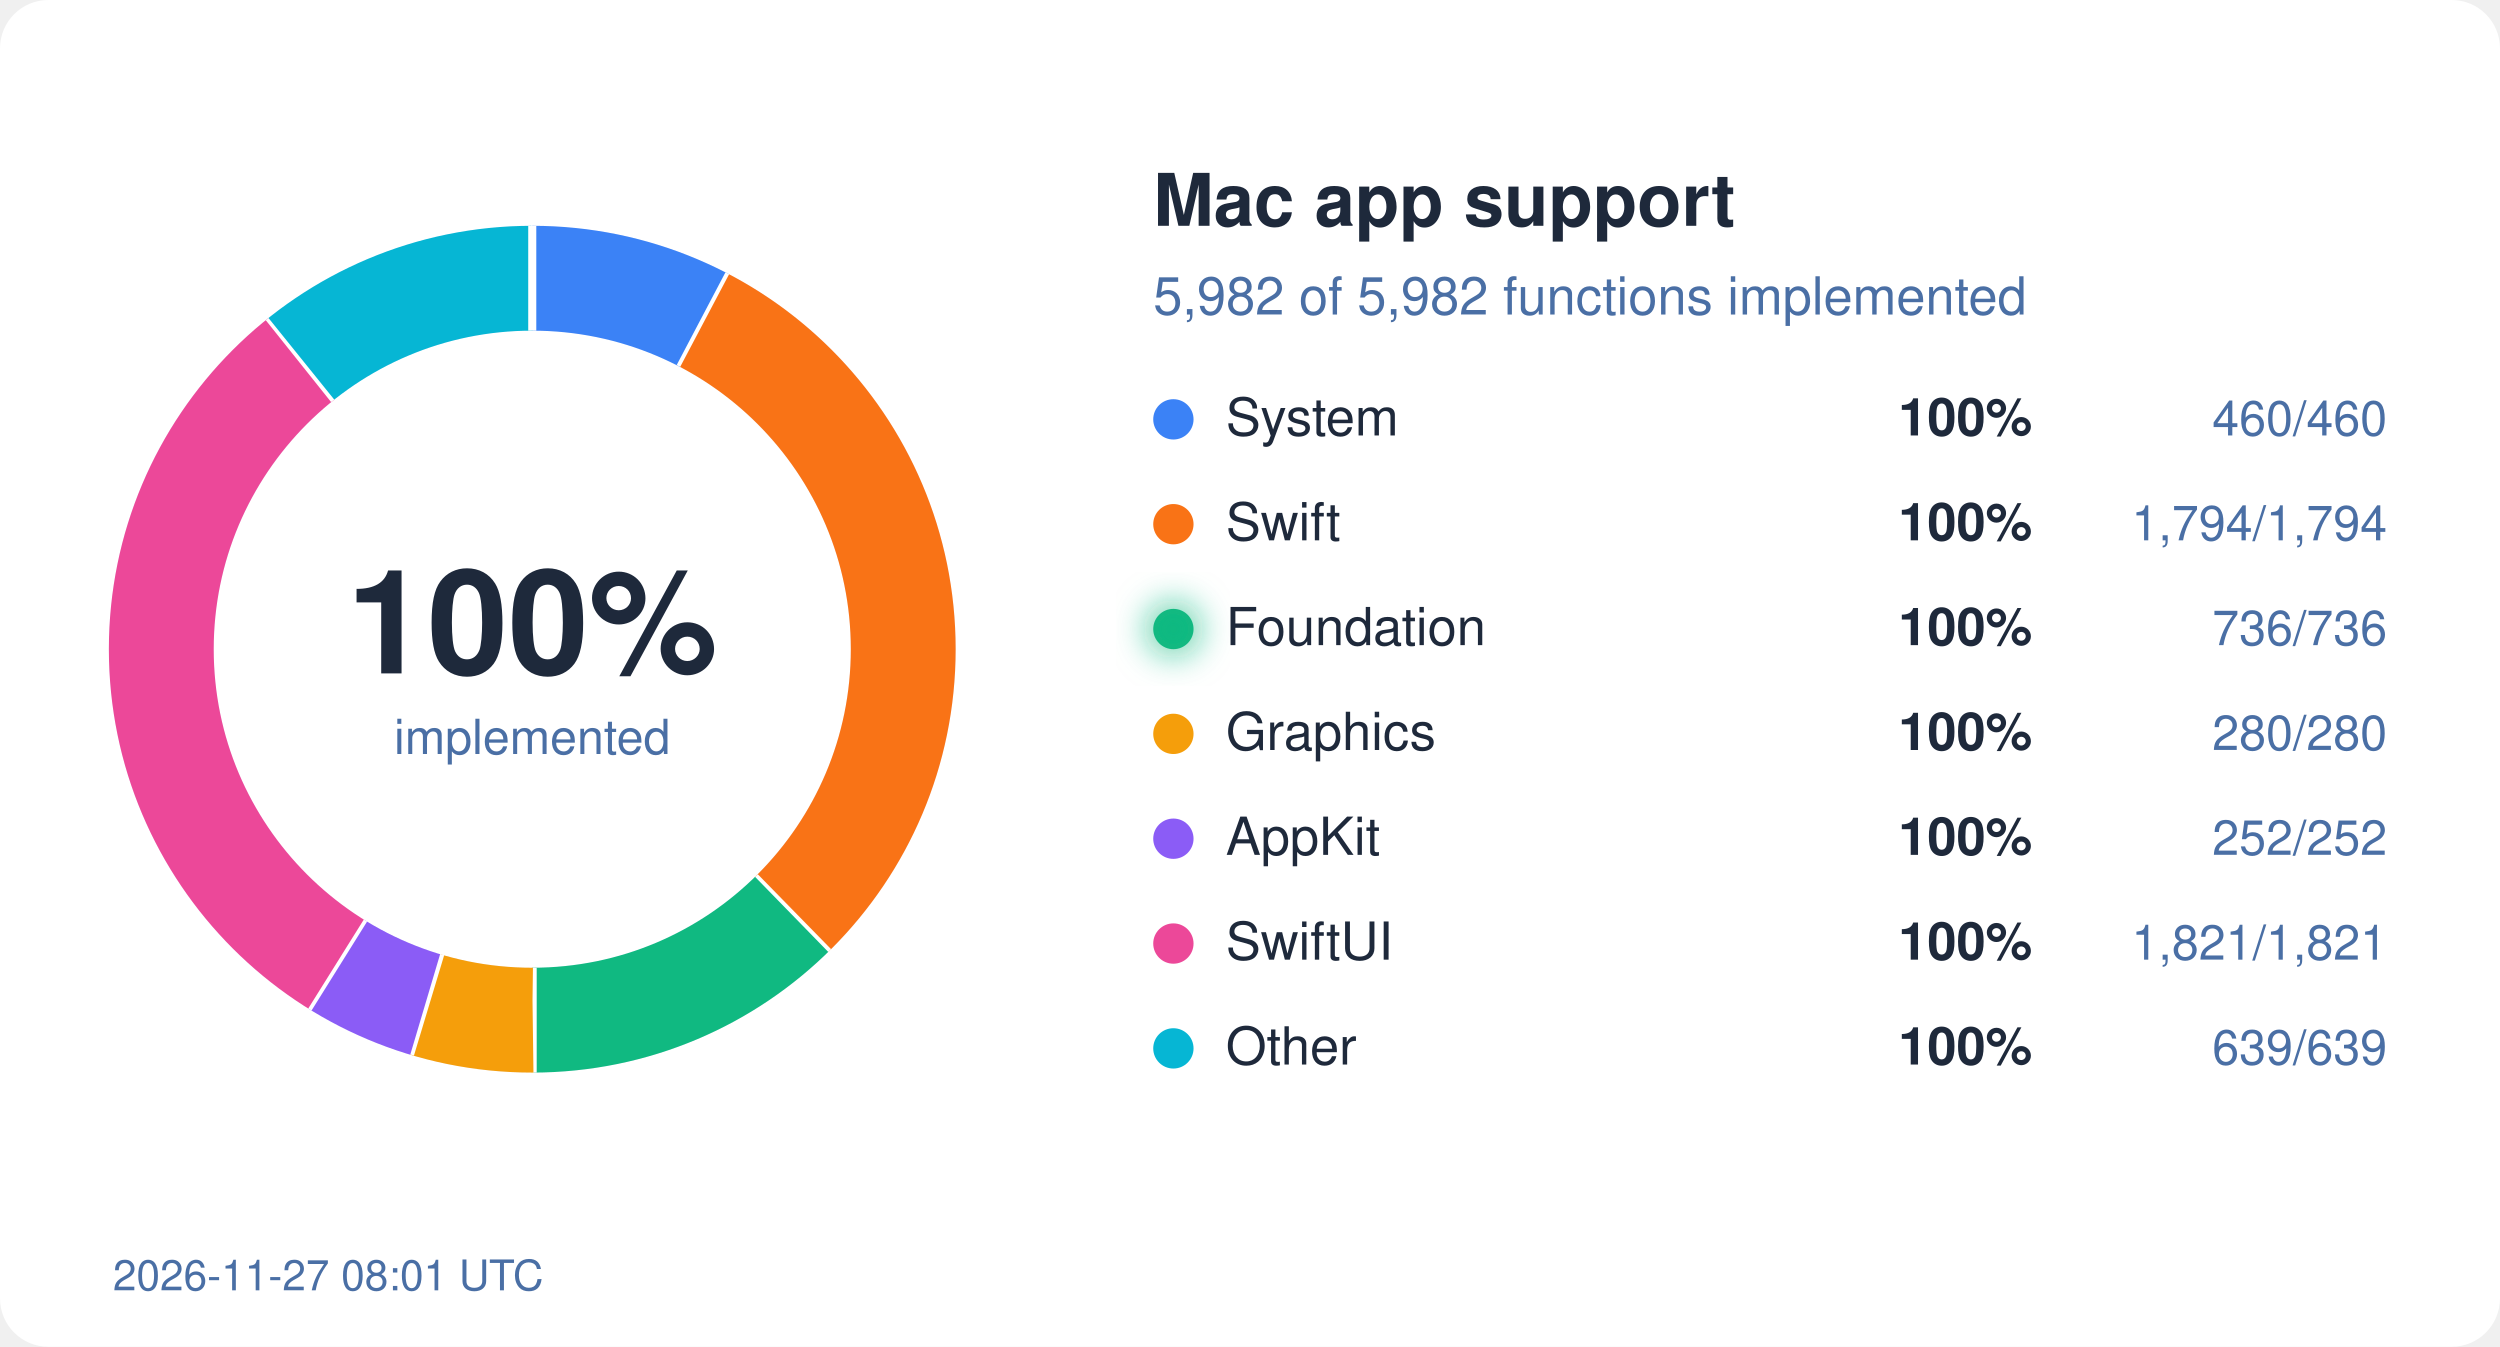
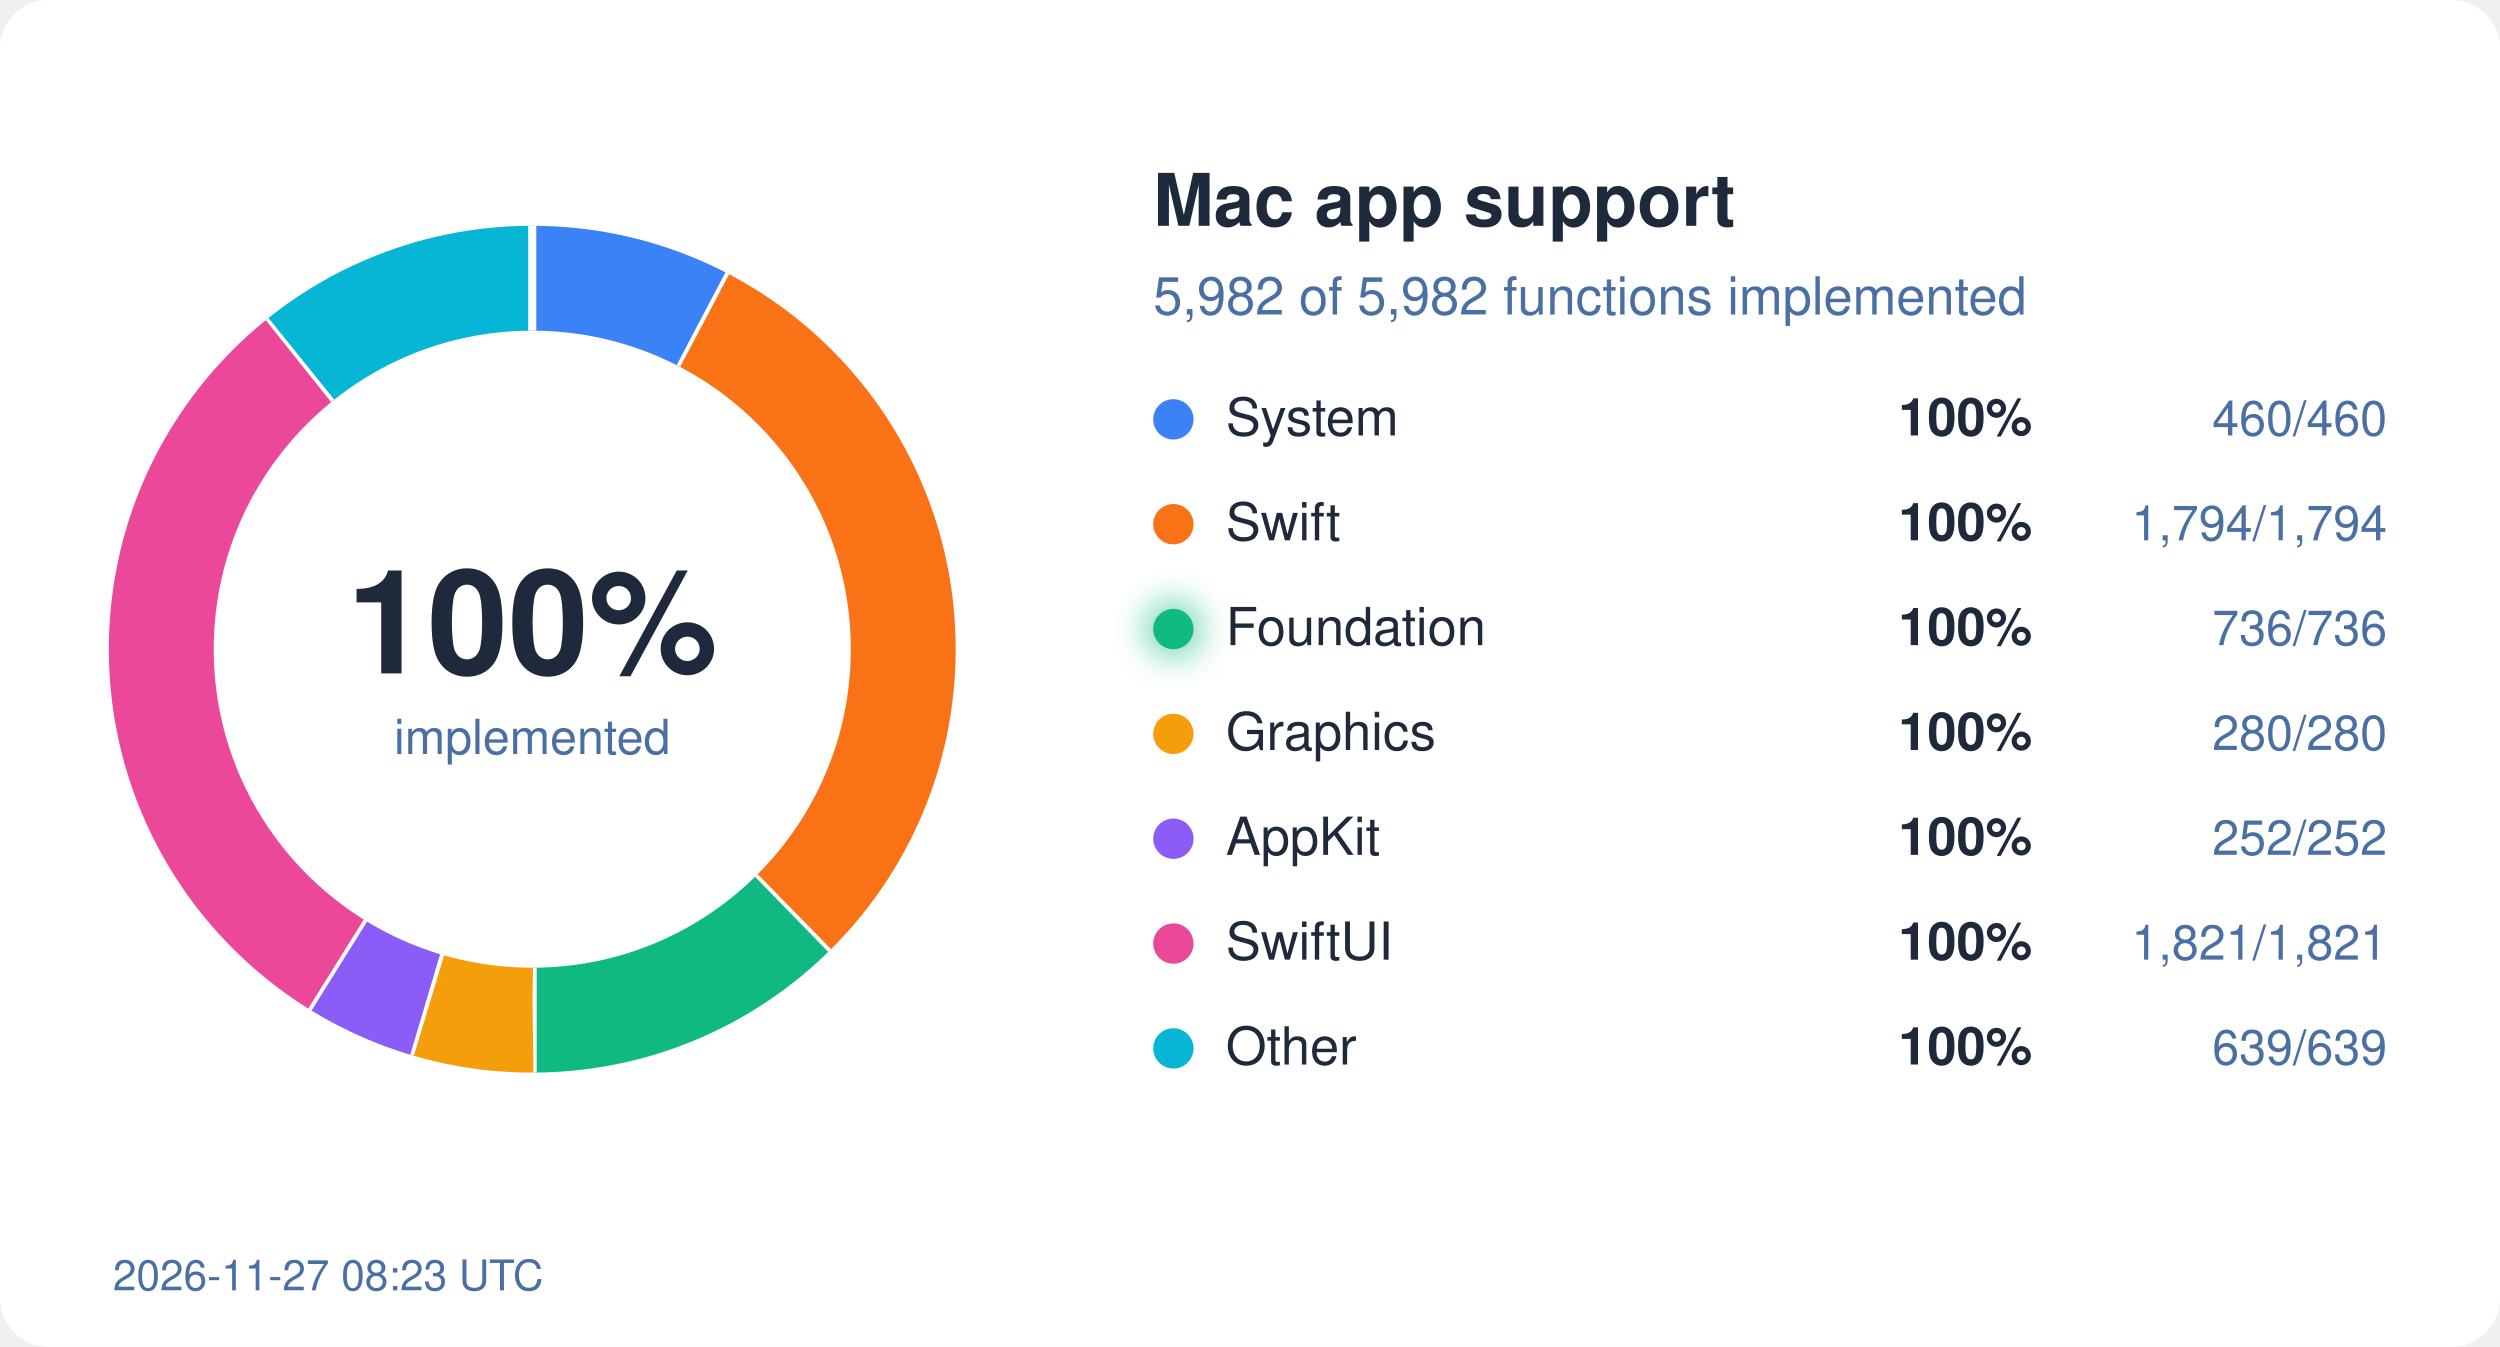
<svg xmlns="http://www.w3.org/2000/svg" width="620" height="334" viewBox="0 0 620 334">
  <style>
  text { font-family: system-ui, -apple-system, "Segoe UI", Helvetica, Arial, sans-serif; }
  .bg { fill: #ffffff; } .ink { fill: #1e293b; } .mute { fill: #4a6fa5; }
  .track { stroke: #eef2ff; } .gap { stroke: #ffffff; }
  .s-System { stroke: #3b82f6; } .f-System { fill: #3b82f6; }
  .s-Swift { stroke: #f97316; } .f-Swift { fill: #f97316; }
  .s-Foundation { stroke: #10b981; } .f-Foundation { fill: #10b981; }
  .s-Graphics { stroke: #f59e0b; } .f-Graphics { fill: #f59e0b; }
  .s-AppKit { stroke: #8b5cf6; } .f-AppKit { fill: #8b5cf6; }
  .s-SwiftUI { stroke: #ec4899; } .f-SwiftUI { fill: #ec4899; }
  .s-Other { stroke: #06b6d4; } .f-Other { fill: #06b6d4; }
  @media (prefers-color-scheme: dark) {
    .bg { fill: #0d1117; } .ink { fill: #e6edf3; } .mute { fill: #8fb4e3; }
    .track { stroke: #12263f; } .gap { stroke: #0d1117; }
    .s-System { stroke: #60a5fa; } .f-System { fill: #60a5fa; }
    .s-Swift { stroke: #fb923c; } .f-Swift { fill: #fb923c; }
    .s-Foundation { stroke: #34d399; } .f-Foundation { fill: #34d399; }
    .s-Graphics { stroke: #fbbf24; } .f-Graphics { fill: #fbbf24; }
    .s-AppKit { stroke: #a78bfa; } .f-AppKit { fill: #a78bfa; }
    .s-SwiftUI { stroke: #f472b6; } .f-SwiftUI { fill: #f472b6; }
    .s-Other { stroke: #22d3ee; } .f-Other { fill: #22d3ee; }
  }
</style>
  <defs>
    <filter id="glow" x="-50%" y="-50%" width="200%" height="200%">
      <feGaussianBlur stdDeviation="4" />
    </filter>
  </defs>
  <rect width="620" height="334" rx="12" class="bg" />
  <circle cx="132" cy="161" r="92" fill="none" class="track" stroke-width="26" />
  <circle cx="132" cy="161" r="92" fill="none" class="s-System" stroke-width="26" stroke-dasharray="44.45 578.05" stroke-dashoffset="-0.00" transform="rotate(-90 132 161)" />
  <line x1="168.7" y1="91.0" x2="180.8" y2="68.0" class="gap" stroke-width="2" />
  <circle cx="132" cy="161" r="92" fill="none" class="s-Swift" stroke-width="26" stroke-dasharray="173.36 578.05" stroke-dashoffset="-44.45" transform="rotate(-90 132 161)" />
  <line x1="187.2" y1="217.5" x2="205.4" y2="236.1" class="gap" stroke-width="2" />
  <circle cx="132" cy="161" r="92" fill="none" class="s-Foundation" stroke-width="26" stroke-dasharray="71.12 578.05" stroke-dashoffset="-217.81" transform="rotate(-90 132 161)" />
  <line x1="132.1" y1="240.0" x2="132.1" y2="266.0" class="gap" stroke-width="2" />
  <circle cx="132" cy="161" r="92" fill="none" class="s-Graphics" stroke-width="26" stroke-dasharray="27.06 578.05" stroke-dashoffset="-288.93" transform="rotate(-90 132 161)" />
  <line x1="109.2" y1="236.6" x2="101.7" y2="261.5" class="gap" stroke-width="2" />
  <circle cx="132" cy="161" r="92" fill="none" class="s-AppKit" stroke-width="26" stroke-dasharray="24.35 578.05" stroke-dashoffset="-315.99" transform="rotate(-90 132 161)" />
  <line x1="90.2" y1="228.0" x2="76.4" y2="250.1" class="gap" stroke-width="2" />
  <circle cx="132" cy="161" r="92" fill="none" class="s-SwiftUI" stroke-width="26" stroke-dasharray="175.97 578.05" stroke-dashoffset="-340.34" transform="rotate(-90 132 161)" />
  <line x1="82.9" y1="99.1" x2="66.7" y2="78.8" class="gap" stroke-width="2" />
  <circle cx="132" cy="161" r="92" fill="none" class="s-Other" stroke-width="26" stroke-dasharray="61.75 578.05" stroke-dashoffset="-516.31" transform="rotate(-90 132 161)" />
  <line x1="132.0" y1="82.0" x2="132.0" y2="56.0" class="gap" stroke-width="2" />
  <text x="132" y="167" text-anchor="middle" class="ink" font-size="36" font-weight="700">100%</text>
  <text x="132" y="187" text-anchor="middle" class="mute" font-size="12">implemented</text>
  <text x="286" y="56" class="ink" font-size="18" font-weight="600">Mac app support</text>
  <text x="286" y="78" class="mute" font-size="13">5,982 of 5,982 functions implemented</text>
  <circle cx="291" cy="104" r="5" class="f-System" />
  <text x="304" y="108" class="ink" font-size="13">System</text>
  <text x="504" y="108" class="ink" font-size="13" font-weight="600" text-anchor="end">100%</text>
  <text x="592" y="108" class="mute" font-size="12" text-anchor="end">460/460</text>
  <circle cx="291" cy="130" r="5" class="f-Swift" />
  <text x="304" y="134" class="ink" font-size="13">Swift</text>
  <text x="504" y="134" class="ink" font-size="13" font-weight="600" text-anchor="end">100%</text>
  <text x="592" y="134" class="mute" font-size="12" text-anchor="end">1,794/1,794</text>
  <circle cx="291" cy="156" r="5" class="f-Foundation" />
  <text x="304" y="160" class="ink" font-size="13">Foundation</text>
  <circle cx="291" cy="156" r="7" class="f-Foundation" filter="url(#glow)" opacity="0.6" />
  <text x="504" y="160" class="ink" font-size="13" font-weight="600" text-anchor="end">100%</text>
  <text x="592" y="160" class="mute" font-size="12" text-anchor="end">736/736</text>
  <circle cx="291" cy="182" r="5" class="f-Graphics" />
  <text x="304" y="186" class="ink" font-size="13">Graphics</text>
  <text x="504" y="186" class="ink" font-size="13" font-weight="600" text-anchor="end">100%</text>
  <text x="592" y="186" class="mute" font-size="12" text-anchor="end">280/280</text>
  <circle cx="291" cy="208" r="5" class="f-AppKit" />
  <text x="304" y="212" class="ink" font-size="13">AppKit</text>
  <text x="504" y="212" class="ink" font-size="13" font-weight="600" text-anchor="end">100%</text>
  <text x="592" y="212" class="mute" font-size="12" text-anchor="end">252/252</text>
  <circle cx="291" cy="234" r="5" class="f-SwiftUI" />
  <text x="304" y="238" class="ink" font-size="13">SwiftUI</text>
  <text x="504" y="238" class="ink" font-size="13" font-weight="600" text-anchor="end">100%</text>
  <text x="592" y="238" class="mute" font-size="12" text-anchor="end">1,821/1,821</text>
  <circle cx="291" cy="260" r="5" class="f-Other" />
  <text x="304" y="264" class="ink" font-size="13">Other</text>
  <text x="504" y="264" class="ink" font-size="13" font-weight="600" text-anchor="end">100%</text>
  <text x="592" y="264" class="mute" font-size="12" text-anchor="end">639/639</text>
-   <text x="28" y="320" class="mute" font-size="10.5">2026-11-27 08:01 UTC</text>
+   <text x="28" y="320" class="mute" font-size="10.5">2026-11-27 08:23 UTC</text>
</svg>
